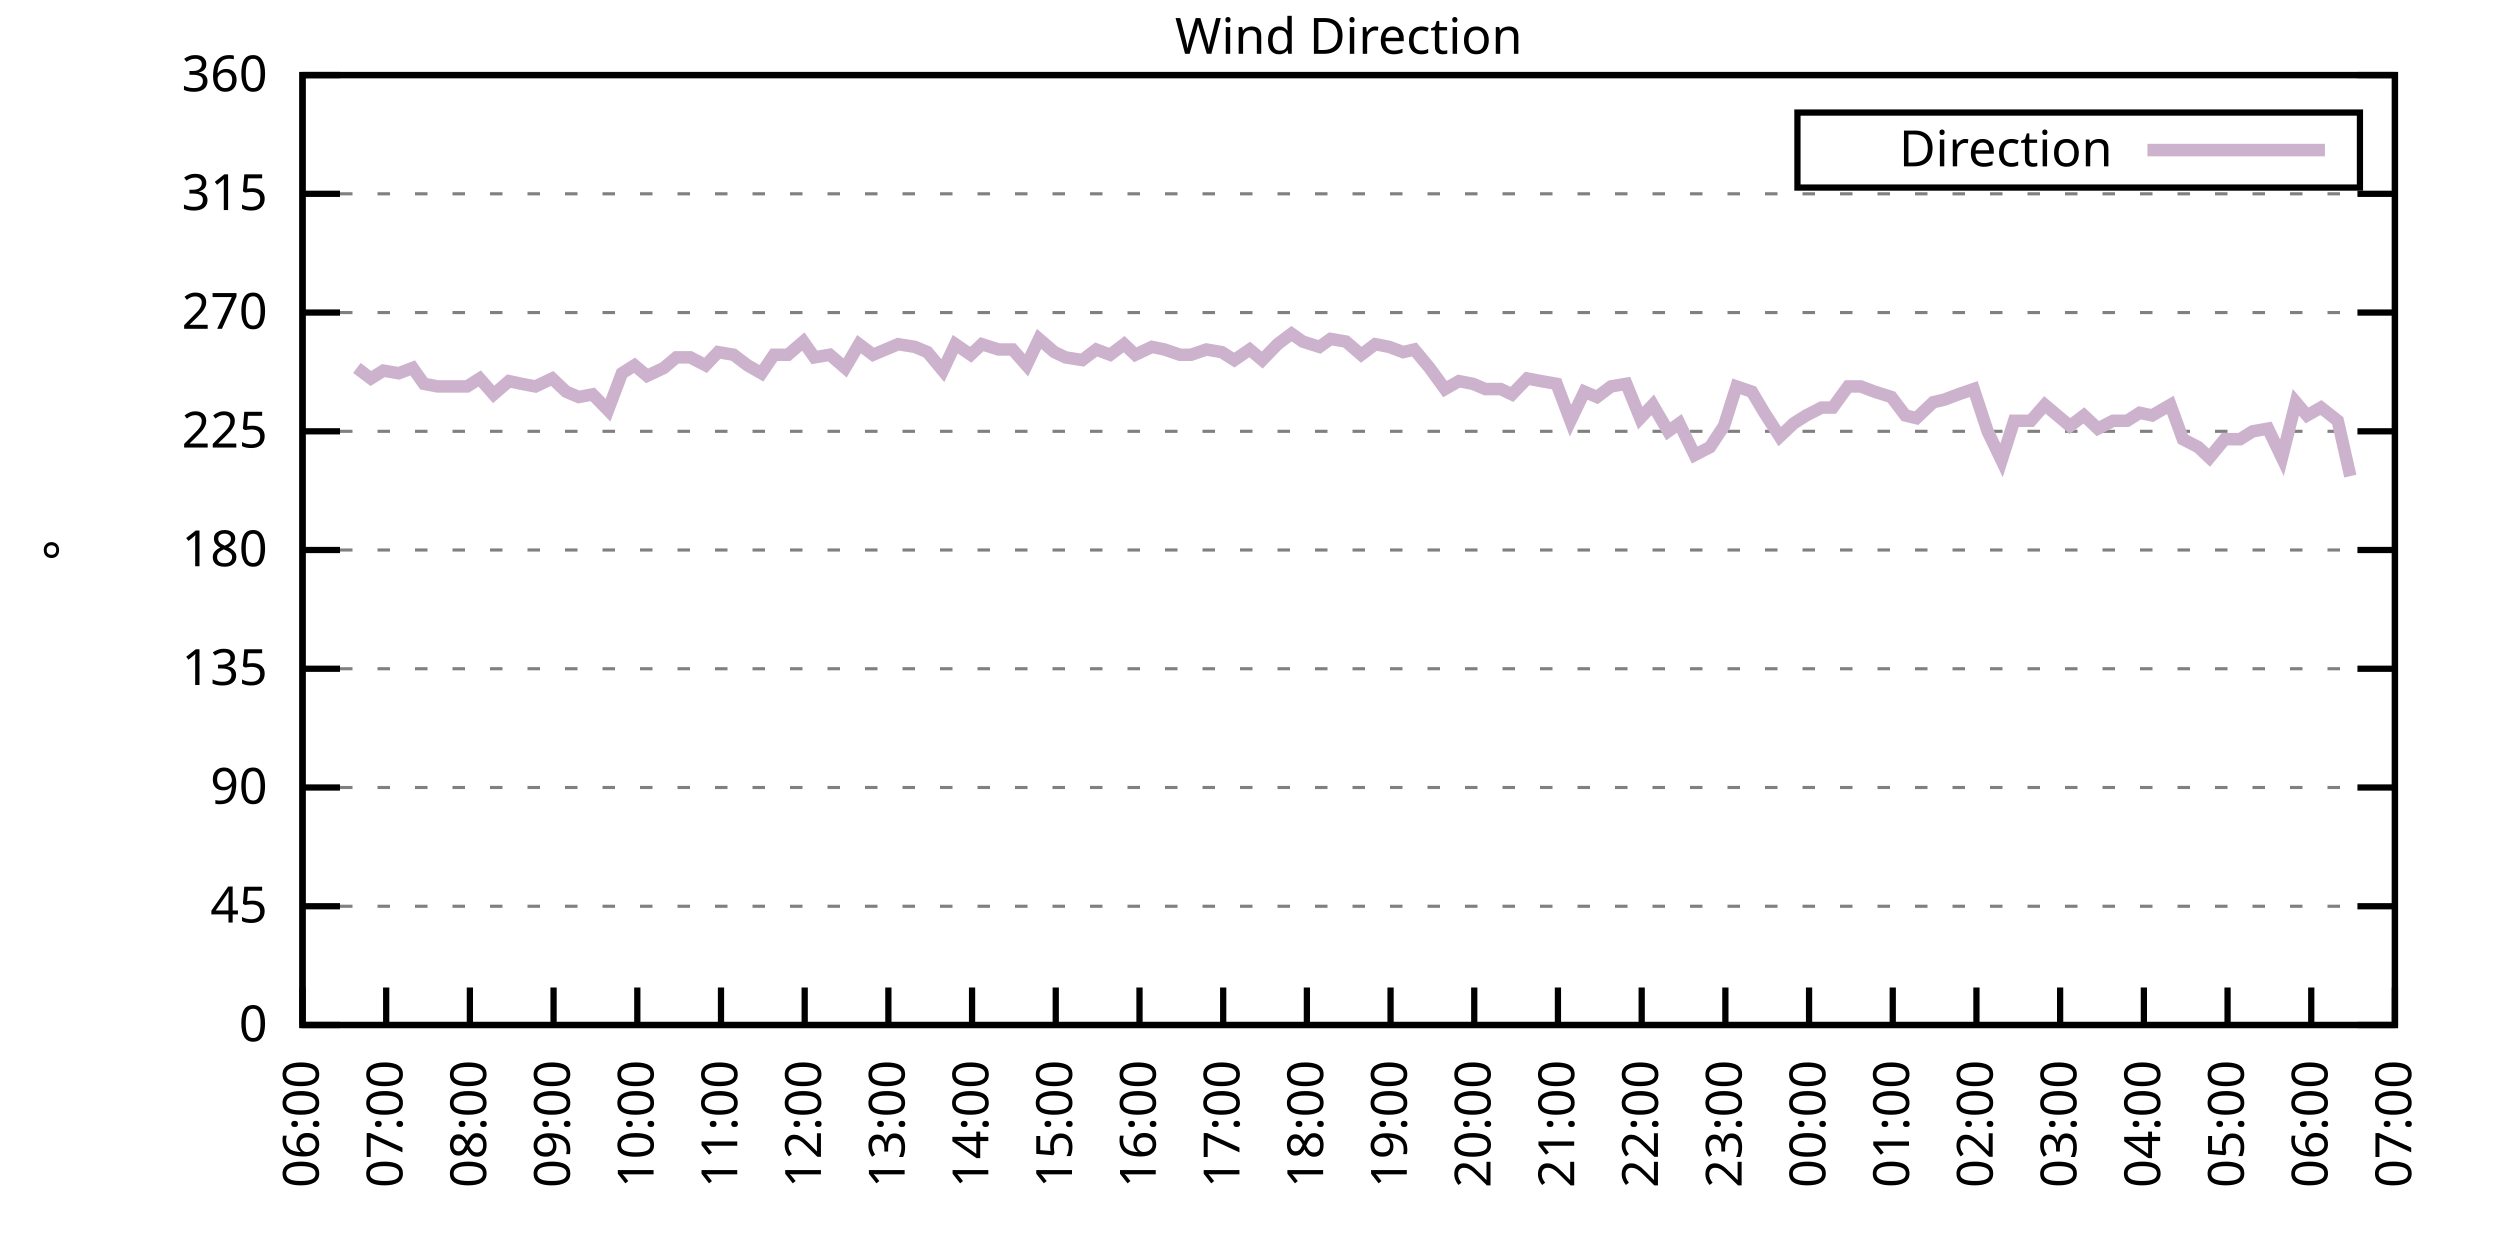
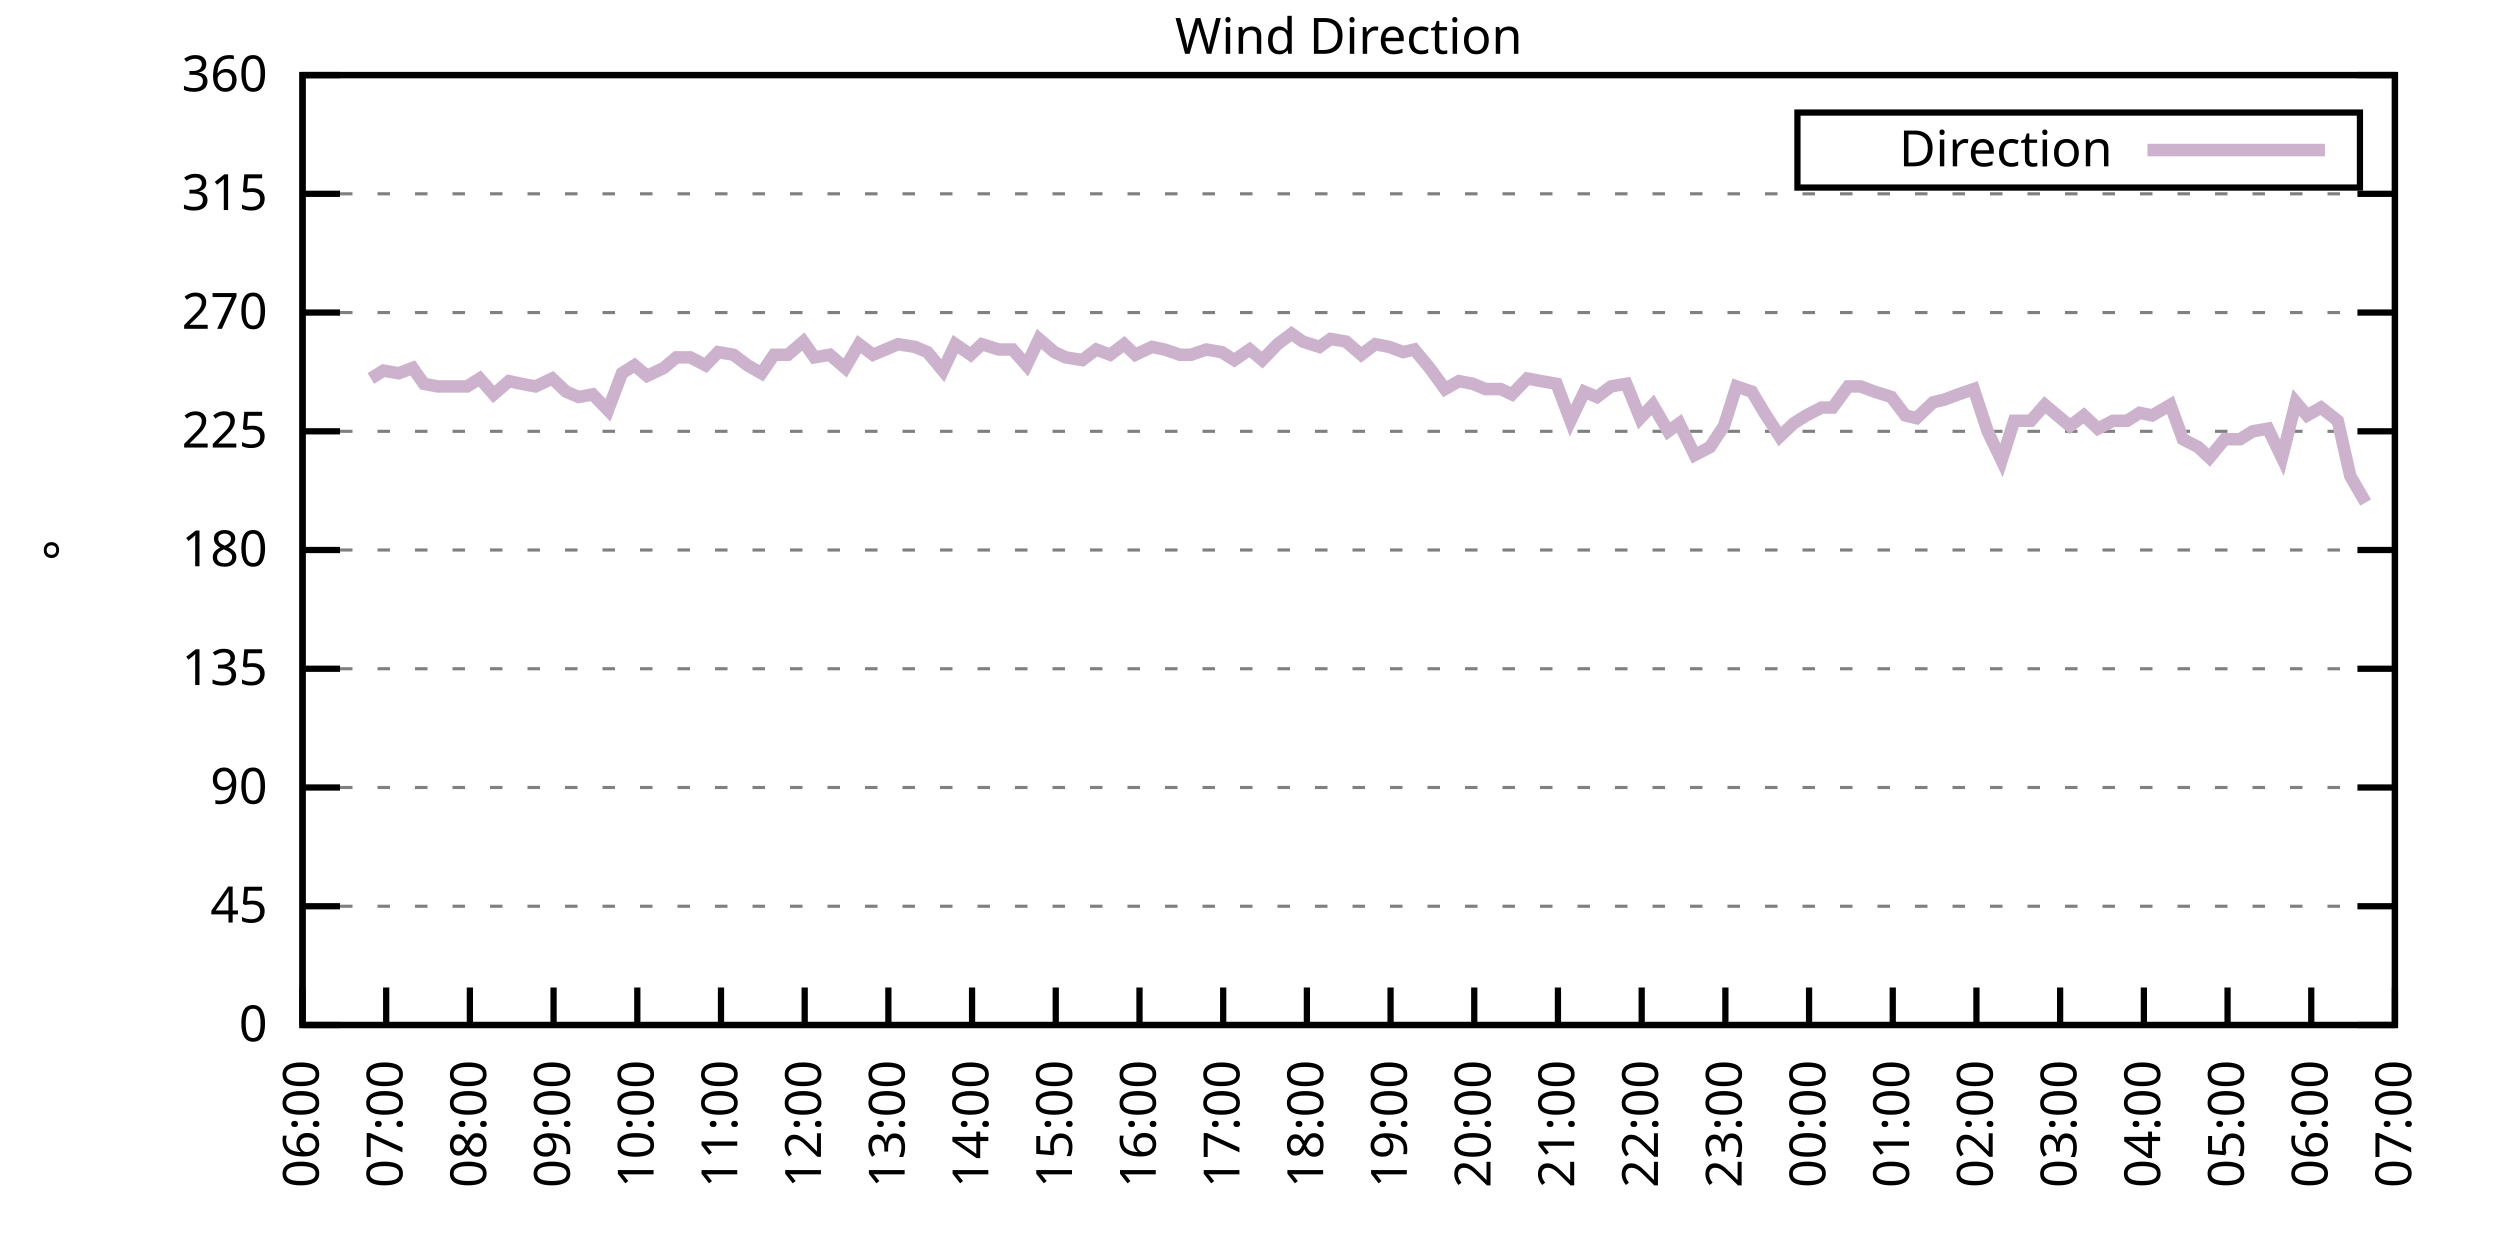
<svg xmlns="http://www.w3.org/2000/svg" xmlns:xlink="http://www.w3.org/1999/xlink" width="400" height="200" viewBox="0 0 400 200">
  <g id="gnuplot_canvas">
    <rect x="0" y="0" width="400" height="200" fill="none" />
    <defs>
      <circle id="gpDot" r="0.5" stroke-width="0.5" stroke="currentColor" />
      <path id="gpPt0" stroke-width="0.333" stroke="currentColor" d="M-1,0 h2 M0,-1 v2" />
      <path id="gpPt1" stroke-width="0.333" stroke="currentColor" d="M-1,-1 L1,1 M1,-1 L-1,1" />
      <path id="gpPt2" stroke-width="0.333" stroke="currentColor" d="M-1,0 L1,0 M0,-1 L0,1 M-1,-1 L1,1 M-1,1 L1,-1" />
      <rect id="gpPt3" stroke-width="0.333" stroke="currentColor" x="-1" y="-1" width="2" height="2" />
      <rect id="gpPt4" stroke-width="0.333" stroke="currentColor" fill="currentColor" x="-1" y="-1" width="2" height="2" />
      <circle id="gpPt5" stroke-width="0.333" stroke="currentColor" cx="0" cy="0" r="1" />
      <use xlink:href="#gpPt5" id="gpPt6" fill="currentColor" stroke="none" />
      <path id="gpPt7" stroke-width="0.333" stroke="currentColor" d="M0,-1.33 L-1.33,0.67 L1.33,0.67 z" />
      <use xlink:href="#gpPt7" id="gpPt8" fill="currentColor" stroke="none" />
      <use xlink:href="#gpPt7" id="gpPt9" stroke="currentColor" transform="rotate(180)" />
      <use xlink:href="#gpPt9" id="gpPt10" fill="currentColor" stroke="none" />
      <use xlink:href="#gpPt3" id="gpPt11" stroke="currentColor" transform="rotate(45)" />
      <use xlink:href="#gpPt11" id="gpPt12" fill="currentColor" stroke="none" />
      <path id="gpPt13" stroke-width="0.333" stroke="currentColor" d="M0,1.330 L1.265,0.411 L0.782,-1.067 L-0.782,-1.076 L-1.265,0.411 z" />
      <use xlink:href="#gpPt13" id="gpPt14" fill="currentColor" stroke="none" />
      <filter id="textbox" filterUnits="objectBoundingBox" x="0" y="0" height="1" width="1">
        <feFlood flood-color="white" flood-opacity="1" result="bgnd" />
        <feComposite in="SourceGraphic" in2="bgnd" operator="atop" />
      </filter>
      <filter id="greybox" filterUnits="objectBoundingBox" x="0" y="0" height="1" width="1">
        <feFlood flood-color="lightgrey" flood-opacity="1" result="grey" />
        <feComposite in="SourceGraphic" in2="grey" operator="atop" />
      </filter>
    </defs>
    <g fill="none" color="white" stroke="currentColor" stroke-width="1.00" stroke-linecap="butt" stroke-linejoin="miter">
</g>
    <g fill="none" color="black" stroke="currentColor" stroke-width="1.00" stroke-linecap="butt" stroke-linejoin="miter">
      <g stroke="none" shape-rendering="crispEdges">
        <polygon fill="rgb(255, 255, 255)" points="48.40,164.00 383.18,164.00 383.18,12.02 48.40,12.02 " />
      </g>
    </g>
    <g fill="none" color="black" stroke="currentColor" stroke-width="1.00" stroke-linecap="butt" stroke-linejoin="miter">
</g>
    <g fill="none" color="black" stroke="black" stroke-width="0.50" stroke-linecap="butt" stroke-linejoin="miter">
</g>
    <g fill="none" color="gray" stroke="currentColor" stroke-width="0.50" stroke-linecap="butt" stroke-linejoin="miter">
      <path stroke="gray" stroke-dasharray="2,4" class="gridline" d="M48.40,164.00 L383.19,164.00  " />
    </g>
    <g fill="none" color="gray" stroke="gray" stroke-width="1.00" stroke-linecap="butt" stroke-linejoin="miter">
</g>
    <g fill="none" color="black" stroke="currentColor" stroke-width="1.00" stroke-linecap="butt" stroke-linejoin="miter">
      <path stroke="black" d="M48.40,164.00 L54.40,164.00 M383.19,164.00 L377.19,164.00  " />
      <g transform="translate(42.80,166.60)" stroke="none" fill="black" font-family="Sans" font-size="8.00" text-anchor="end">
        <text>
          <tspan font-family="Sans"> 0</tspan>
        </text>
      </g>
    </g>
    <g fill="none" color="black" stroke="currentColor" stroke-width="1.00" stroke-linecap="butt" stroke-linejoin="miter">
</g>
    <g fill="none" color="black" stroke="black" stroke-width="0.50" stroke-linecap="butt" stroke-linejoin="miter">
</g>
    <g fill="none" color="gray" stroke="currentColor" stroke-width="0.50" stroke-linecap="butt" stroke-linejoin="miter">
      <path stroke="gray" stroke-dasharray="2,4" class="gridline" d="M48.40,145.00 L383.19,145.00  " />
    </g>
    <g fill="none" color="gray" stroke="gray" stroke-width="1.00" stroke-linecap="butt" stroke-linejoin="miter">
</g>
    <g fill="none" color="black" stroke="currentColor" stroke-width="1.00" stroke-linecap="butt" stroke-linejoin="miter">
      <path stroke="black" d="M48.40,145.00 L54.40,145.00 M383.19,145.00 L377.19,145.00  " />
      <g transform="translate(42.80,147.60)" stroke="none" fill="black" font-family="Sans" font-size="8.00" text-anchor="end">
        <text>
          <tspan font-family="Sans"> 45</tspan>
        </text>
      </g>
    </g>
    <g fill="none" color="black" stroke="currentColor" stroke-width="1.00" stroke-linecap="butt" stroke-linejoin="miter">
</g>
    <g fill="none" color="black" stroke="black" stroke-width="0.50" stroke-linecap="butt" stroke-linejoin="miter">
</g>
    <g fill="none" color="gray" stroke="currentColor" stroke-width="0.50" stroke-linecap="butt" stroke-linejoin="miter">
      <path stroke="gray" stroke-dasharray="2,4" class="gridline" d="M48.40,126.00 L383.19,126.00  " />
    </g>
    <g fill="none" color="gray" stroke="gray" stroke-width="1.00" stroke-linecap="butt" stroke-linejoin="miter">
</g>
    <g fill="none" color="black" stroke="currentColor" stroke-width="1.00" stroke-linecap="butt" stroke-linejoin="miter">
      <path stroke="black" d="M48.40,126.00 L54.40,126.00 M383.19,126.00 L377.19,126.00  " />
      <g transform="translate(42.80,128.60)" stroke="none" fill="black" font-family="Sans" font-size="8.00" text-anchor="end">
        <text>
          <tspan font-family="Sans"> 90</tspan>
        </text>
      </g>
    </g>
    <g fill="none" color="black" stroke="currentColor" stroke-width="1.00" stroke-linecap="butt" stroke-linejoin="miter">
</g>
    <g fill="none" color="black" stroke="black" stroke-width="0.50" stroke-linecap="butt" stroke-linejoin="miter">
</g>
    <g fill="none" color="gray" stroke="currentColor" stroke-width="0.50" stroke-linecap="butt" stroke-linejoin="miter">
      <path stroke="gray" stroke-dasharray="2,4" class="gridline" d="M48.40,107.00 L383.19,107.00  " />
    </g>
    <g fill="none" color="gray" stroke="gray" stroke-width="1.00" stroke-linecap="butt" stroke-linejoin="miter">
</g>
    <g fill="none" color="black" stroke="currentColor" stroke-width="1.00" stroke-linecap="butt" stroke-linejoin="miter">
      <path stroke="black" d="M48.40,107.00 L54.40,107.00 M383.19,107.00 L377.19,107.00  " />
      <g transform="translate(42.80,109.60)" stroke="none" fill="black" font-family="Sans" font-size="8.00" text-anchor="end">
        <text>
          <tspan font-family="Sans"> 135</tspan>
        </text>
      </g>
    </g>
    <g fill="none" color="black" stroke="currentColor" stroke-width="1.00" stroke-linecap="butt" stroke-linejoin="miter">
</g>
    <g fill="none" color="black" stroke="black" stroke-width="0.50" stroke-linecap="butt" stroke-linejoin="miter">
</g>
    <g fill="none" color="gray" stroke="currentColor" stroke-width="0.50" stroke-linecap="butt" stroke-linejoin="miter">
      <path stroke="gray" stroke-dasharray="2,4" class="gridline" d="M48.40,88.00 L383.19,88.00  " />
    </g>
    <g fill="none" color="gray" stroke="gray" stroke-width="1.00" stroke-linecap="butt" stroke-linejoin="miter">
</g>
    <g fill="none" color="black" stroke="currentColor" stroke-width="1.00" stroke-linecap="butt" stroke-linejoin="miter">
      <path stroke="black" d="M48.40,88.00 L54.40,88.00 M383.19,88.00 L377.19,88.00  " />
      <g transform="translate(42.80,90.60)" stroke="none" fill="black" font-family="Sans" font-size="8.00" text-anchor="end">
        <text>
          <tspan font-family="Sans"> 180</tspan>
        </text>
      </g>
    </g>
    <g fill="none" color="black" stroke="currentColor" stroke-width="1.00" stroke-linecap="butt" stroke-linejoin="miter">
</g>
    <g fill="none" color="black" stroke="black" stroke-width="0.50" stroke-linecap="butt" stroke-linejoin="miter">
</g>
    <g fill="none" color="gray" stroke="currentColor" stroke-width="0.50" stroke-linecap="butt" stroke-linejoin="miter">
      <path stroke="gray" stroke-dasharray="2,4" class="gridline" d="M48.40,69.01 L383.19,69.01  " />
    </g>
    <g fill="none" color="gray" stroke="gray" stroke-width="1.00" stroke-linecap="butt" stroke-linejoin="miter">
</g>
    <g fill="none" color="black" stroke="currentColor" stroke-width="1.00" stroke-linecap="butt" stroke-linejoin="miter">
      <path stroke="black" d="M48.40,69.01 L54.40,69.01 M383.19,69.01 L377.19,69.01  " />
      <g transform="translate(42.80,71.61)" stroke="none" fill="black" font-family="Sans" font-size="8.00" text-anchor="end">
        <text>
          <tspan font-family="Sans"> 225</tspan>
        </text>
      </g>
    </g>
    <g fill="none" color="black" stroke="currentColor" stroke-width="1.00" stroke-linecap="butt" stroke-linejoin="miter">
</g>
    <g fill="none" color="black" stroke="black" stroke-width="0.50" stroke-linecap="butt" stroke-linejoin="miter">
</g>
    <g fill="none" color="gray" stroke="currentColor" stroke-width="0.50" stroke-linecap="butt" stroke-linejoin="miter">
      <path stroke="gray" stroke-dasharray="2,4" class="gridline" d="M48.40,50.01 L383.19,50.01  " />
    </g>
    <g fill="none" color="gray" stroke="gray" stroke-width="1.00" stroke-linecap="butt" stroke-linejoin="miter">
</g>
    <g fill="none" color="black" stroke="currentColor" stroke-width="1.00" stroke-linecap="butt" stroke-linejoin="miter">
      <path stroke="black" d="M48.40,50.01 L54.40,50.01 M383.19,50.01 L377.19,50.01  " />
      <g transform="translate(42.80,52.61)" stroke="none" fill="black" font-family="Sans" font-size="8.00" text-anchor="end">
        <text>
          <tspan font-family="Sans"> 270</tspan>
        </text>
      </g>
    </g>
    <g fill="none" color="black" stroke="currentColor" stroke-width="1.00" stroke-linecap="butt" stroke-linejoin="miter">
</g>
    <g fill="none" color="black" stroke="black" stroke-width="0.50" stroke-linecap="butt" stroke-linejoin="miter">
</g>
    <g fill="none" color="gray" stroke="currentColor" stroke-width="0.50" stroke-linecap="butt" stroke-linejoin="miter">
      <path stroke="gray" stroke-dasharray="2,4" class="gridline" d="M48.40,31.01 L383.19,31.01  " />
    </g>
    <g fill="none" color="gray" stroke="gray" stroke-width="1.00" stroke-linecap="butt" stroke-linejoin="miter">
</g>
    <g fill="none" color="black" stroke="currentColor" stroke-width="1.00" stroke-linecap="butt" stroke-linejoin="miter">
      <path stroke="black" d="M48.40,31.01 L54.40,31.01 M383.19,31.01 L377.19,31.01  " />
      <g transform="translate(42.80,33.61)" stroke="none" fill="black" font-family="Sans" font-size="8.00" text-anchor="end">
        <text>
          <tspan font-family="Sans"> 315</tspan>
        </text>
      </g>
    </g>
    <g fill="none" color="black" stroke="currentColor" stroke-width="1.00" stroke-linecap="butt" stroke-linejoin="miter">
</g>
    <g fill="none" color="black" stroke="black" stroke-width="0.50" stroke-linecap="butt" stroke-linejoin="miter">
</g>
    <g fill="none" color="gray" stroke="currentColor" stroke-width="0.50" stroke-linecap="butt" stroke-linejoin="miter">
      <path stroke="gray" stroke-dasharray="2,4" class="gridline" d="M48.40,12.01 L383.19,12.01  " />
    </g>
    <g fill="none" color="gray" stroke="gray" stroke-width="1.00" stroke-linecap="butt" stroke-linejoin="miter">
</g>
    <g fill="none" color="black" stroke="currentColor" stroke-width="1.00" stroke-linecap="butt" stroke-linejoin="miter">
      <path stroke="black" d="M48.40,12.01 L54.40,12.01 M383.19,12.01 L377.19,12.01  " />
      <g transform="translate(42.80,14.61)" stroke="none" fill="black" font-family="Sans" font-size="8.00" text-anchor="end">
        <text>
          <tspan font-family="Sans"> 360</tspan>
        </text>
      </g>
    </g>
    <g fill="none" color="black" stroke="currentColor" stroke-width="1.00" stroke-linecap="butt" stroke-linejoin="miter">
      <path stroke="black" d="M48.40,164.00 L48.40,158.00  " />
      <g transform="translate(51.00,169.60) rotate(270.00)" stroke="none" fill="black" font-family="Sans" font-size="8.00" text-anchor="end">
        <text>
          <tspan font-family="Sans">06:00</tspan>
        </text>
      </g>
    </g>
    <g fill="none" color="black" stroke="currentColor" stroke-width="1.00" stroke-linecap="butt" stroke-linejoin="miter">
      <path stroke="black" d="M61.79,164.00 L61.79,158.00  " />
      <g transform="translate(64.39,169.60) rotate(270.00)" stroke="none" fill="black" font-family="Sans" font-size="8.00" text-anchor="end">
        <text>
          <tspan font-family="Sans">07:00</tspan>
        </text>
      </g>
    </g>
    <g fill="none" color="black" stroke="currentColor" stroke-width="1.00" stroke-linecap="butt" stroke-linejoin="miter">
      <path stroke="black" d="M75.18,164.00 L75.18,158.00  " />
      <g transform="translate(77.78,169.60) rotate(270.00)" stroke="none" fill="black" font-family="Sans" font-size="8.00" text-anchor="end">
        <text>
          <tspan font-family="Sans">08:00</tspan>
        </text>
      </g>
    </g>
    <g fill="none" color="black" stroke="currentColor" stroke-width="1.00" stroke-linecap="butt" stroke-linejoin="miter">
      <path stroke="black" d="M88.57,164.00 L88.57,158.00  " />
      <g transform="translate(91.17,169.60) rotate(270.00)" stroke="none" fill="black" font-family="Sans" font-size="8.00" text-anchor="end">
        <text>
          <tspan font-family="Sans">09:00</tspan>
        </text>
      </g>
    </g>
    <g fill="none" color="black" stroke="currentColor" stroke-width="1.00" stroke-linecap="butt" stroke-linejoin="miter">
      <path stroke="black" d="M101.97,164.00 L101.97,158.00  " />
      <g transform="translate(104.57,169.60) rotate(270.00)" stroke="none" fill="black" font-family="Sans" font-size="8.00" text-anchor="end">
        <text>
          <tspan font-family="Sans">10:00</tspan>
        </text>
      </g>
    </g>
    <g fill="none" color="black" stroke="currentColor" stroke-width="1.00" stroke-linecap="butt" stroke-linejoin="miter">
      <path stroke="black" d="M115.36,164.00 L115.36,158.00  " />
      <g transform="translate(117.96,169.60) rotate(270.00)" stroke="none" fill="black" font-family="Sans" font-size="8.00" text-anchor="end">
        <text>
          <tspan font-family="Sans">11:00</tspan>
        </text>
      </g>
    </g>
    <g fill="none" color="black" stroke="currentColor" stroke-width="1.00" stroke-linecap="butt" stroke-linejoin="miter">
      <path stroke="black" d="M128.75,164.00 L128.75,158.00  " />
      <g transform="translate(131.35,169.60) rotate(270.00)" stroke="none" fill="black" font-family="Sans" font-size="8.00" text-anchor="end">
        <text>
          <tspan font-family="Sans">12:00</tspan>
        </text>
      </g>
    </g>
    <g fill="none" color="black" stroke="currentColor" stroke-width="1.00" stroke-linecap="butt" stroke-linejoin="miter">
      <path stroke="black" d="M142.14,164.00 L142.14,158.00  " />
      <g transform="translate(144.74,169.60) rotate(270.00)" stroke="none" fill="black" font-family="Sans" font-size="8.00" text-anchor="end">
        <text>
          <tspan font-family="Sans">13:00</tspan>
        </text>
      </g>
    </g>
    <g fill="none" color="black" stroke="currentColor" stroke-width="1.00" stroke-linecap="butt" stroke-linejoin="miter">
      <path stroke="black" d="M155.53,164.00 L155.53,158.00  " />
      <g transform="translate(158.13,169.60) rotate(270.00)" stroke="none" fill="black" font-family="Sans" font-size="8.00" text-anchor="end">
        <text>
          <tspan font-family="Sans">14:00</tspan>
        </text>
      </g>
    </g>
    <g fill="none" color="black" stroke="currentColor" stroke-width="1.00" stroke-linecap="butt" stroke-linejoin="miter">
      <path stroke="black" d="M168.92,164.00 L168.92,158.00  " />
      <g transform="translate(171.52,169.60) rotate(270.00)" stroke="none" fill="black" font-family="Sans" font-size="8.00" text-anchor="end">
        <text>
          <tspan font-family="Sans">15:00</tspan>
        </text>
      </g>
    </g>
    <g fill="none" color="black" stroke="currentColor" stroke-width="1.00" stroke-linecap="butt" stroke-linejoin="miter">
      <path stroke="black" d="M182.32,164.00 L182.32,158.00  " />
      <g transform="translate(184.92,169.60) rotate(270.00)" stroke="none" fill="black" font-family="Sans" font-size="8.00" text-anchor="end">
        <text>
          <tspan font-family="Sans">16:00</tspan>
        </text>
      </g>
    </g>
    <g fill="none" color="black" stroke="currentColor" stroke-width="1.00" stroke-linecap="butt" stroke-linejoin="miter">
      <path stroke="black" d="M195.71,164.00 L195.71,158.00  " />
      <g transform="translate(198.31,169.60) rotate(270.00)" stroke="none" fill="black" font-family="Sans" font-size="8.00" text-anchor="end">
        <text>
          <tspan font-family="Sans">17:00</tspan>
        </text>
      </g>
    </g>
    <g fill="none" color="black" stroke="currentColor" stroke-width="1.00" stroke-linecap="butt" stroke-linejoin="miter">
      <path stroke="black" d="M209.10,164.00 L209.10,158.00  " />
      <g transform="translate(211.70,169.60) rotate(270.00)" stroke="none" fill="black" font-family="Sans" font-size="8.00" text-anchor="end">
        <text>
          <tspan font-family="Sans">18:00</tspan>
        </text>
      </g>
    </g>
    <g fill="none" color="black" stroke="currentColor" stroke-width="1.00" stroke-linecap="butt" stroke-linejoin="miter">
      <path stroke="black" d="M222.49,164.00 L222.49,158.00  " />
      <g transform="translate(225.09,169.60) rotate(270.00)" stroke="none" fill="black" font-family="Sans" font-size="8.00" text-anchor="end">
        <text>
          <tspan font-family="Sans">19:00</tspan>
        </text>
      </g>
    </g>
    <g fill="none" color="black" stroke="currentColor" stroke-width="1.00" stroke-linecap="butt" stroke-linejoin="miter">
      <path stroke="black" d="M235.88,164.00 L235.88,158.00  " />
      <g transform="translate(238.48,169.60) rotate(270.00)" stroke="none" fill="black" font-family="Sans" font-size="8.00" text-anchor="end">
        <text>
          <tspan font-family="Sans">20:00</tspan>
        </text>
      </g>
    </g>
    <g fill="none" color="black" stroke="currentColor" stroke-width="1.00" stroke-linecap="butt" stroke-linejoin="miter">
      <path stroke="black" d="M249.27,164.00 L249.27,158.00  " />
      <g transform="translate(251.87,169.60) rotate(270.00)" stroke="none" fill="black" font-family="Sans" font-size="8.00" text-anchor="end">
        <text>
          <tspan font-family="Sans">21:00</tspan>
        </text>
      </g>
    </g>
    <g fill="none" color="black" stroke="currentColor" stroke-width="1.00" stroke-linecap="butt" stroke-linejoin="miter">
      <path stroke="black" d="M262.67,164.00 L262.67,158.00  " />
      <g transform="translate(265.27,169.60) rotate(270.00)" stroke="none" fill="black" font-family="Sans" font-size="8.00" text-anchor="end">
        <text>
          <tspan font-family="Sans">22:00</tspan>
        </text>
      </g>
    </g>
    <g fill="none" color="black" stroke="currentColor" stroke-width="1.00" stroke-linecap="butt" stroke-linejoin="miter">
      <path stroke="black" d="M276.06,164.00 L276.06,158.00  " />
      <g transform="translate(278.66,169.60) rotate(270.00)" stroke="none" fill="black" font-family="Sans" font-size="8.00" text-anchor="end">
        <text>
          <tspan font-family="Sans">23:00</tspan>
        </text>
      </g>
    </g>
    <g fill="none" color="black" stroke="currentColor" stroke-width="1.00" stroke-linecap="butt" stroke-linejoin="miter">
      <path stroke="black" d="M289.45,164.00 L289.45,158.00  " />
      <g transform="translate(292.05,169.60) rotate(270.00)" stroke="none" fill="black" font-family="Sans" font-size="8.00" text-anchor="end">
        <text>
          <tspan font-family="Sans">00:00</tspan>
        </text>
      </g>
    </g>
    <g fill="none" color="black" stroke="currentColor" stroke-width="1.00" stroke-linecap="butt" stroke-linejoin="miter">
      <path stroke="black" d="M302.84,164.00 L302.84,158.00  " />
      <g transform="translate(305.44,169.60) rotate(270.00)" stroke="none" fill="black" font-family="Sans" font-size="8.00" text-anchor="end">
        <text>
          <tspan font-family="Sans">01:00</tspan>
        </text>
      </g>
    </g>
    <g fill="none" color="black" stroke="currentColor" stroke-width="1.00" stroke-linecap="butt" stroke-linejoin="miter">
      <path stroke="black" d="M316.23,164.00 L316.23,158.00  " />
      <g transform="translate(318.83,169.60) rotate(270.00)" stroke="none" fill="black" font-family="Sans" font-size="8.00" text-anchor="end">
        <text>
          <tspan font-family="Sans">02:00</tspan>
        </text>
      </g>
    </g>
    <g fill="none" color="black" stroke="currentColor" stroke-width="1.00" stroke-linecap="butt" stroke-linejoin="miter">
      <path stroke="black" d="M329.62,164.00 L329.62,158.00  " />
      <g transform="translate(332.22,169.60) rotate(270.00)" stroke="none" fill="black" font-family="Sans" font-size="8.00" text-anchor="end">
        <text>
          <tspan font-family="Sans">03:00</tspan>
        </text>
      </g>
    </g>
    <g fill="none" color="black" stroke="currentColor" stroke-width="1.00" stroke-linecap="butt" stroke-linejoin="miter">
      <path stroke="black" d="M343.02,164.00 L343.02,158.00  " />
      <g transform="translate(345.62,169.60) rotate(270.00)" stroke="none" fill="black" font-family="Sans" font-size="8.00" text-anchor="end">
        <text>
          <tspan font-family="Sans">04:00</tspan>
        </text>
      </g>
    </g>
    <g fill="none" color="black" stroke="currentColor" stroke-width="1.00" stroke-linecap="butt" stroke-linejoin="miter">
      <path stroke="black" d="M356.41,164.00 L356.41,158.00  " />
      <g transform="translate(359.01,169.60) rotate(270.00)" stroke="none" fill="black" font-family="Sans" font-size="8.00" text-anchor="end">
        <text>
          <tspan font-family="Sans">05:00</tspan>
        </text>
      </g>
    </g>
    <g fill="none" color="black" stroke="currentColor" stroke-width="1.00" stroke-linecap="butt" stroke-linejoin="miter">
      <path stroke="black" d="M369.80,164.00 L369.80,158.00  " />
      <g transform="translate(372.40,169.60) rotate(270.00)" stroke="none" fill="black" font-family="Sans" font-size="8.00" text-anchor="end">
        <text>
          <tspan font-family="Sans">06:00</tspan>
        </text>
      </g>
    </g>
    <g fill="none" color="black" stroke="currentColor" stroke-width="1.00" stroke-linecap="butt" stroke-linejoin="miter">
      <path stroke="black" d="M383.19,164.00 L383.19,158.00  " />
      <g transform="translate(385.79,169.60) rotate(270.00)" stroke="none" fill="black" font-family="Sans" font-size="8.00" text-anchor="end">
        <text>
          <tspan font-family="Sans">07:00</tspan>
        </text>
      </g>
    </g>
    <g fill="none" color="black" stroke="currentColor" stroke-width="1.00" stroke-linecap="butt" stroke-linejoin="miter">
</g>
    <g fill="none" color="black" stroke="currentColor" stroke-width="1.00" stroke-linecap="butt" stroke-linejoin="miter">
      <path stroke="black" d="M48.40,12.01 L48.40,164.00 L383.19,164.00 L383.19,12.01 L48.40,12.01 Z  " />
    </g>
    <g fill="none" color="black" stroke="currentColor" stroke-width="1.00" stroke-linecap="butt" stroke-linejoin="miter">
</g>
    <g fill="none" color="black" stroke="currentColor" stroke-width="1.00" stroke-linecap="butt" stroke-linejoin="miter">
      <path stroke="black" d="M287.59,30.01 L287.59,18.01 L377.59,18.01 L377.59,30.01 L287.59,30.01 Z  " />
    </g>
    <g id="Wind_direction_plot_1">
      <g fill="none" color="white" stroke="black" stroke-width="2.00" stroke-linecap="butt" stroke-linejoin="miter">
</g>
      <g fill="none" color="black" stroke="currentColor" stroke-width="2.00" stroke-linecap="butt" stroke-linejoin="miter">
        <g transform="translate(337.99,26.61)" stroke="none" fill="black" font-family="Sans" font-size="8.00" text-anchor="end">
          <text>
            <tspan font-family="Sans">Direction</tspan>
          </text>
        </g>
      </g>
      <g fill="none" color="black" stroke="currentColor" stroke-width="2.00" stroke-linecap="butt" stroke-linejoin="miter">
-         <path stroke="rgb(204, 178, 204)" d="M343.59,24.01 L371.99,24.01 M57.10,58.87 L59.34,60.56 L61.35,59.30 L63.80,59.72 L66.03,58.87 L67.82,61.41   L70.05,61.83 L72.73,61.83 L74.74,61.83 L76.75,60.56 L78.98,63.10 L81.43,60.98 L83.44,61.41 L85.67,61.83   L88.35,60.56 L90.58,62.67 L92.59,63.52 L94.82,63.10 L97.28,65.63 L99.51,59.72 L101.52,58.45 L103.53,60.14   L106.21,58.87 L108.22,57.18 L110.45,57.18 L112.90,58.45 L114.91,56.34 L117.37,56.76 L119.60,58.45 L121.83,59.72   L123.84,56.76 L126.07,56.76 L128.53,54.65 L130.31,57.18 L132.77,56.76 L135.22,58.87 L137.45,55.07 L139.69,56.76   L141.69,55.92 L143.70,55.07 L146.38,55.50 L148.39,56.34 L150.85,59.30 L152.85,55.07 L155.31,56.76 L157.10,55.07   L159.77,55.92 L162.01,55.92 L164.24,58.45 L166.25,54.23 L168.70,56.34 L170.49,57.18 L173.17,57.61 L175.40,55.92   L177.63,56.76 L179.86,55.07 L181.65,56.76 L184.32,55.50 L186.33,55.92 L188.79,56.76 L190.57,56.76 L193.03,55.92   L195.48,56.34 L197.49,57.61 L199.95,55.92 L201.96,57.61 L204.41,55.07 L206.64,53.39 L208.43,54.65 L211.11,55.50   L212.89,54.23 L215.35,54.65 L217.80,56.76 L220.04,55.07 L222.27,55.50 L224.50,56.34 L226.29,55.92 L228.74,58.87   L231.20,62.25 L233.43,60.98 L235.66,61.41 L237.67,62.25 L240.12,62.25 L241.91,63.10 L244.36,60.56 L246.60,60.98   L249.05,61.41 L251.28,67.32 L253.51,62.67 L255.52,63.52 L257.76,61.83 L260.21,61.41 L262.44,66.90 L264.45,64.78   L266.91,69.01 L268.69,67.74 L271.15,72.81 L273.60,71.54 L275.83,68.16 L277.84,61.83 L280.30,62.67 L282.31,66.05   L284.76,69.85 L286.99,67.74 L289.00,66.47 L291.46,65.21 L293.24,65.21 L295.70,61.83 L297.71,61.83 L299.94,62.67   L302.62,63.52 L304.85,66.47 L306.63,66.90 L309.31,64.36 L311.10,63.94 L313.33,63.10 L315.79,62.25 L318.02,69.01   L320.25,73.65 L322.26,67.32 L324.94,67.32 L327.17,64.78 L329.18,66.47 L331.19,68.16 L333.42,66.47 L335.65,68.58   L338.10,67.32 L340.34,67.32 L342.35,66.05 L344.35,66.47 L347.26,64.78 L349.26,70.27 L351.72,71.54 L353.51,73.23   L355.96,70.27 L358.42,70.27 L360.42,69.01 L362.88,68.58 L365.11,73.23 L367.34,64.36 L369.13,66.47 L371.36,65.21   L374.04,67.32 L376.05,76.18  " />
+         <path stroke="rgb(204, 178, 204)" d="M343.59,24.01 L371.99,24.01 M59.34,60.56 L61.35,59.30 L63.80,59.72 L66.03,58.87 L67.82,61.41 L70.05,61.83   L72.73,61.83 L74.74,61.83 L76.75,60.56 L78.98,63.10 L81.43,60.98 L83.44,61.41 L85.67,61.83 L88.35,60.56   L90.58,62.67 L92.59,63.52 L94.82,63.10 L97.28,65.63 L99.51,59.72 L101.52,58.45 L103.53,60.14 L106.21,58.87   L108.22,57.18 L110.45,57.18 L112.90,58.45 L114.91,56.34 L117.37,56.76 L119.60,58.45 L121.83,59.72 L123.84,56.76   L126.07,56.76 L128.53,54.65 L130.31,57.18 L132.77,56.76 L135.22,58.87 L137.45,55.07 L139.69,56.76 L141.69,55.92   L143.70,55.07 L146.38,55.50 L148.39,56.34 L150.85,59.30 L152.85,55.07 L155.31,56.76 L157.10,55.07 L159.77,55.92   L162.01,55.92 L164.24,58.45 L166.25,54.23 L168.70,56.34 L170.49,57.18 L173.17,57.61 L175.40,55.92 L177.63,56.76   L179.86,55.07 L181.65,56.76 L184.32,55.50 L186.33,55.92 L188.79,56.76 L190.57,56.76 L193.03,55.92 L195.48,56.34   L197.49,57.61 L199.95,55.92 L201.96,57.61 L204.41,55.07 L206.64,53.39 L208.43,54.65 L211.11,55.50 L212.89,54.23   L215.35,54.65 L217.80,56.76 L220.04,55.07 L222.27,55.50 L224.50,56.34 L226.29,55.92 L228.74,58.87 L231.20,62.25   L233.43,60.98 L235.66,61.41 L237.67,62.25 L240.12,62.25 L241.91,63.10 L244.36,60.56 L246.60,60.98 L249.05,61.41   L251.28,67.32 L253.51,62.67 L255.52,63.52 L257.76,61.83 L260.21,61.41 L262.44,66.90 L264.45,64.78 L266.91,69.01   L268.69,67.74 L271.15,72.81 L273.60,71.54 L275.83,68.16 L277.84,61.83 L280.30,62.67 L282.31,66.05 L284.76,69.85   L286.99,67.74 L289.00,66.47 L291.46,65.21 L293.24,65.21 L295.70,61.83 L297.71,61.83 L299.94,62.67 L302.62,63.52   L304.85,66.47 L306.63,66.90 L309.31,64.36 L311.10,63.94 L313.33,63.10 L315.79,62.25 L318.02,69.01 L320.25,73.65   L322.26,67.32 L324.94,67.32 L327.17,64.78 L329.18,66.47 L331.19,68.16 L333.42,66.47 L335.65,68.58 L338.10,67.32   L340.34,67.32 L342.35,66.05 L344.35,66.47 L347.26,64.78 L349.26,70.27 L351.72,71.54 L353.51,73.23 L355.96,70.27   L358.42,70.27 L360.42,69.01 L362.88,68.58 L365.11,73.23 L367.34,64.36 L369.13,66.47 L371.36,65.21 L374.04,67.32   L376.05,76.18 L378.50,80.41  " />
      </g>
    </g>
    <g fill="none" color="black" stroke="currentColor" stroke-width="2.00" stroke-linecap="butt" stroke-linejoin="miter">
</g>
    <g fill="none" color="black" stroke="black" stroke-width="1.00" stroke-linecap="butt" stroke-linejoin="miter">
</g>
    <g fill="none" color="black" stroke="currentColor" stroke-width="1.00" stroke-linecap="butt" stroke-linejoin="miter">
      <path stroke="black" d="M48.40,12.01 L48.40,164.00 L383.19,164.00 L383.19,12.01 L48.40,12.01 Z  " />
      <g transform="translate(12.80,88.01) rotate(270.00)" stroke="none" fill="black" font-family="Sans" font-size="8.00" text-anchor="middle">
        <text>
          <tspan font-family="Sans">°</tspan>
        </text>
      </g>
    </g>
    <g fill="none" color="black" stroke="currentColor" stroke-width="1.00" stroke-linecap="butt" stroke-linejoin="miter">
</g>
    <g fill="none" color="black" stroke="currentColor" stroke-width="1.00" stroke-linecap="butt" stroke-linejoin="miter">
      <g transform="translate(215.79,8.61)" stroke="none" fill="black" font-family="Sans" font-size="8.00" text-anchor="middle">
        <text>
          <tspan font-family="Sans">Wind Direction</tspan>
        </text>
      </g>
    </g>
    <g fill="none" color="black" stroke="currentColor" stroke-width="1.00" stroke-linecap="butt" stroke-linejoin="miter">
</g>
  </g>
</svg>
